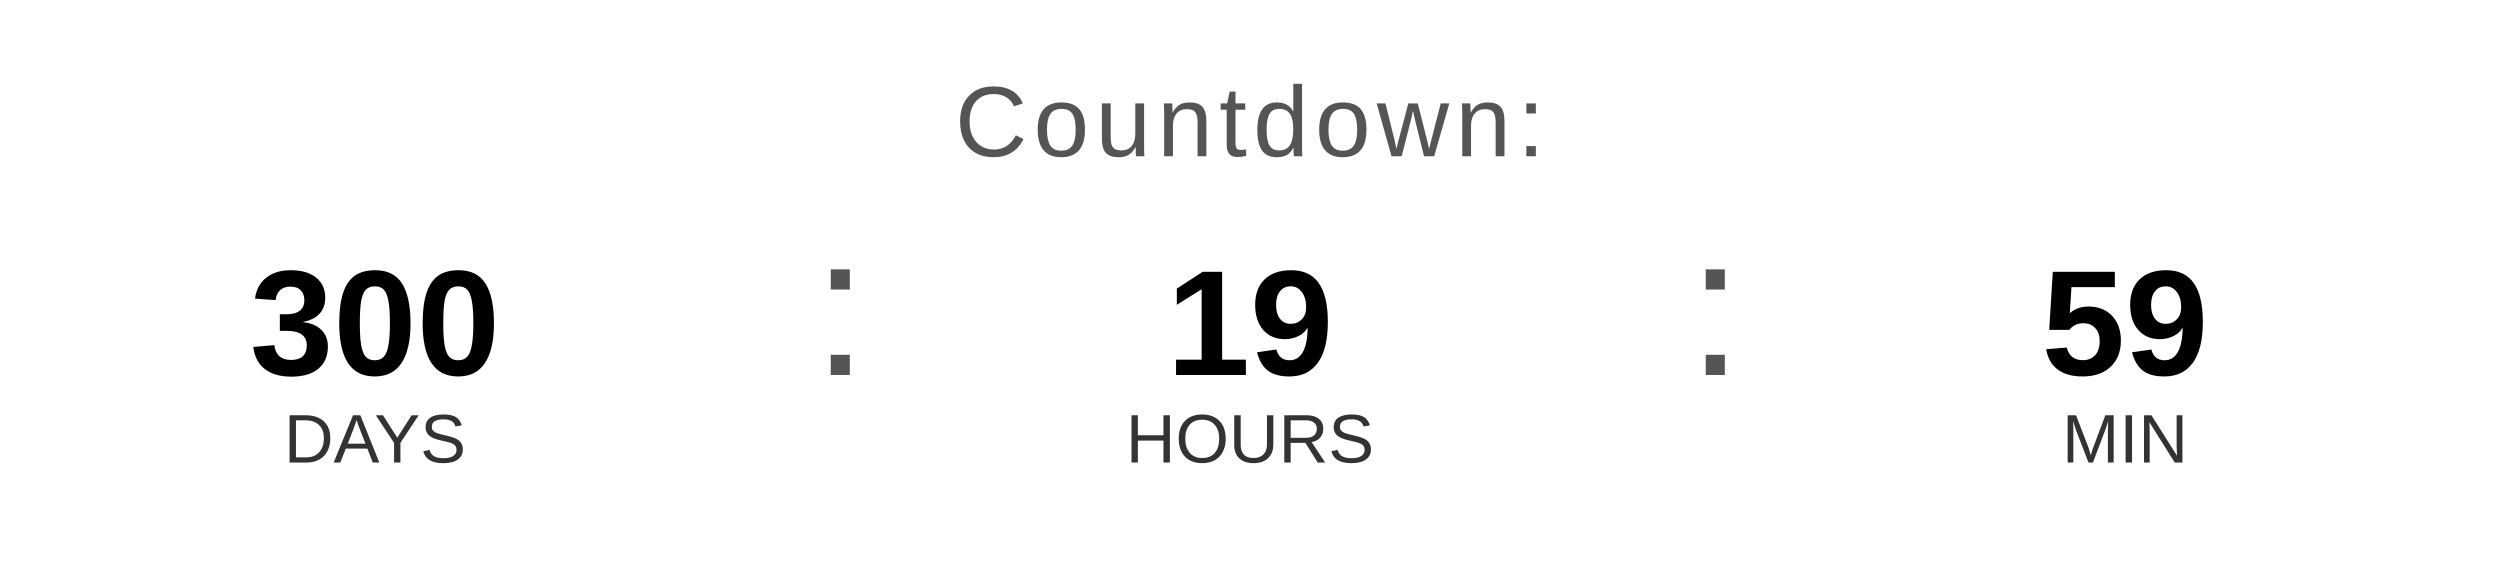
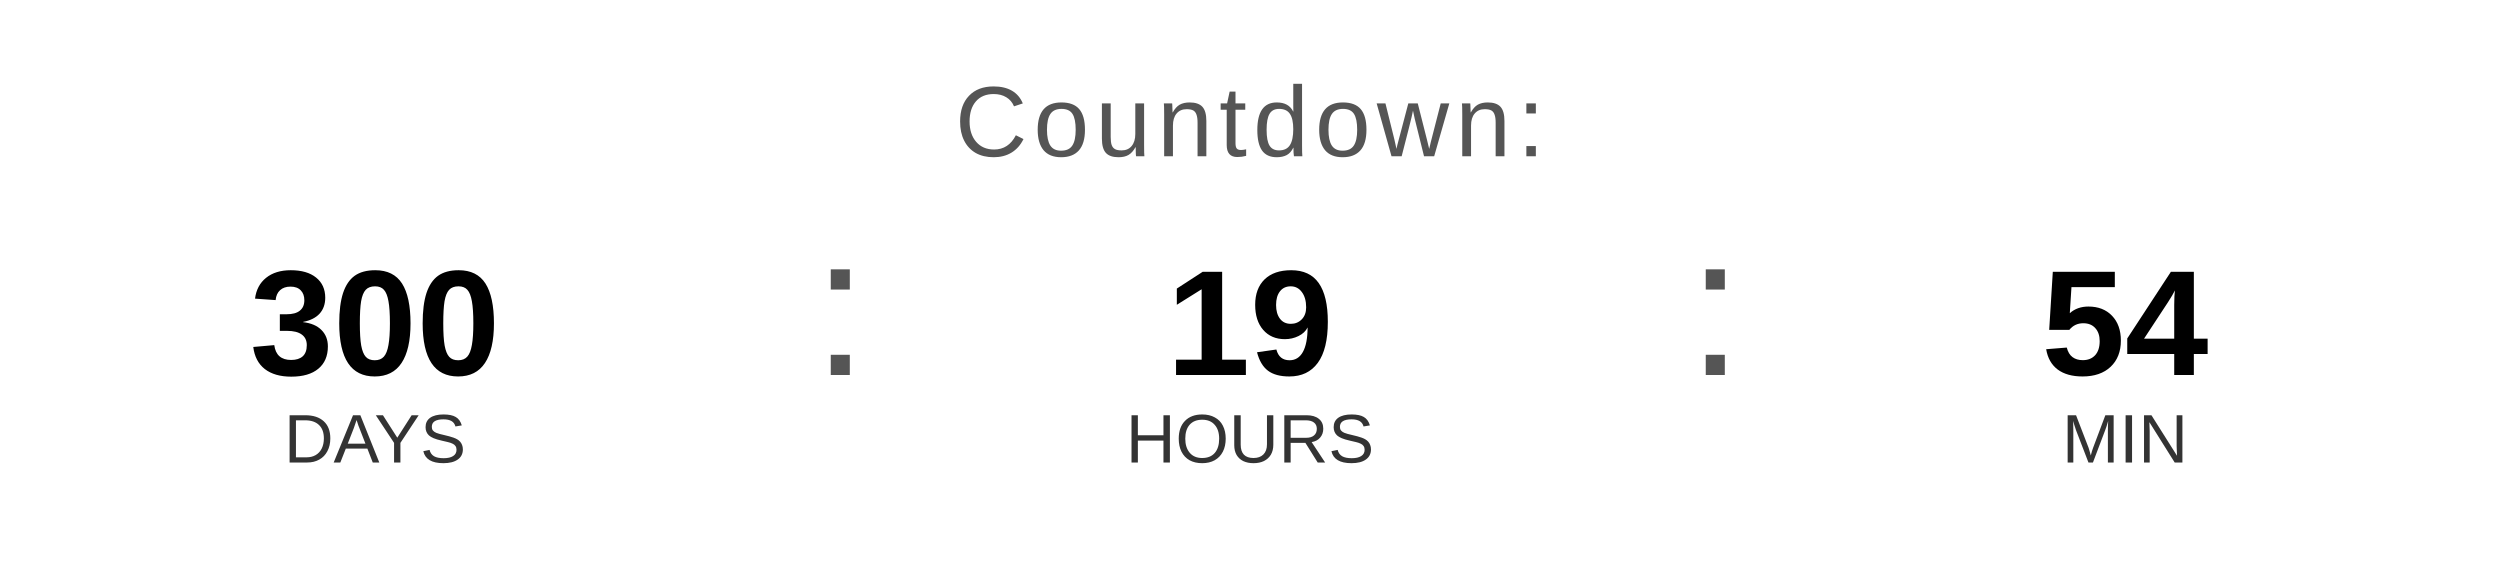
<svg xmlns="http://www.w3.org/2000/svg" width="400" height="90" viewBox="0 0 400 90">
  <text x="200" y="25" font-family="Arial, Helvetica, sans-serif" font-size="16" fill="#555555" text-anchor="middle" letter-spacing="1">
    Countdown:
  </text>
  <text x="60" y="60" font-family="Arial, Helvetica, sans-serif" font-size="24" font-weight="bold" fill="#000000" text-anchor="middle">300</text>
  <text x="60" y="74" font-family="Arial, Helvetica, sans-serif" font-size="11" fill="#333333" text-anchor="middle">DAYS</text>
  <text x="130" y="60" font-family="Arial, sans-serif" font-size="32" fill="#555555">:</text>
  <text x="200" y="60" font-family="Arial, Helvetica, sans-serif" font-size="24" font-weight="bold" fill="#000000" text-anchor="middle">19</text>
  <text x="200" y="74" font-family="Arial, Helvetica, sans-serif" font-size="11" fill="#333333" text-anchor="middle">HOURS</text>
  <text x="270" y="60" font-family="Arial, sans-serif" font-size="32" fill="#555555">:</text>
-   <text x="340" y="60" font-family="Arial, Helvetica, sans-serif" font-size="24" font-weight="bold" fill="#000000" text-anchor="middle">59</text>
+   <text x="340" y="60" font-family="Arial, Helvetica, sans-serif" font-size="24" font-weight="bold" fill="#000000" text-anchor="middle">54</text>
  <text x="340" y="74" font-family="Arial, Helvetica, sans-serif" font-size="11" fill="#333333" text-anchor="middle">MIN</text>
</svg>
